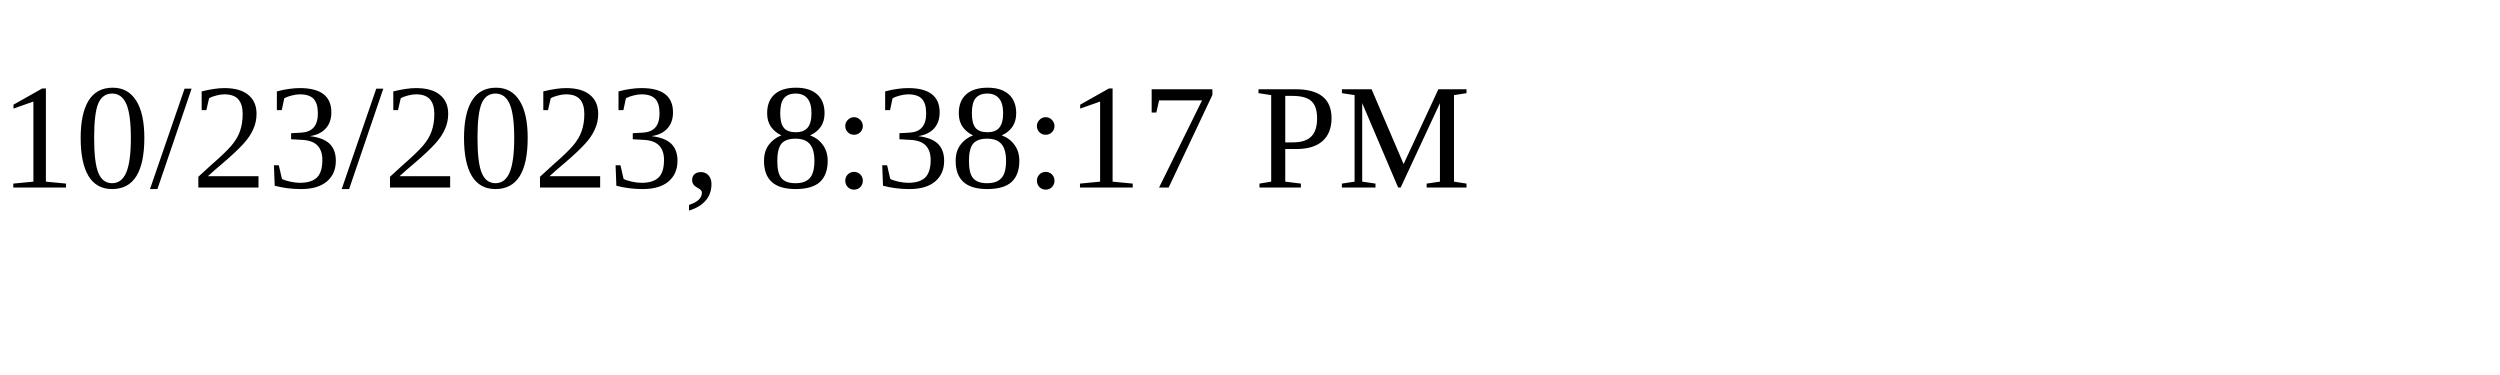
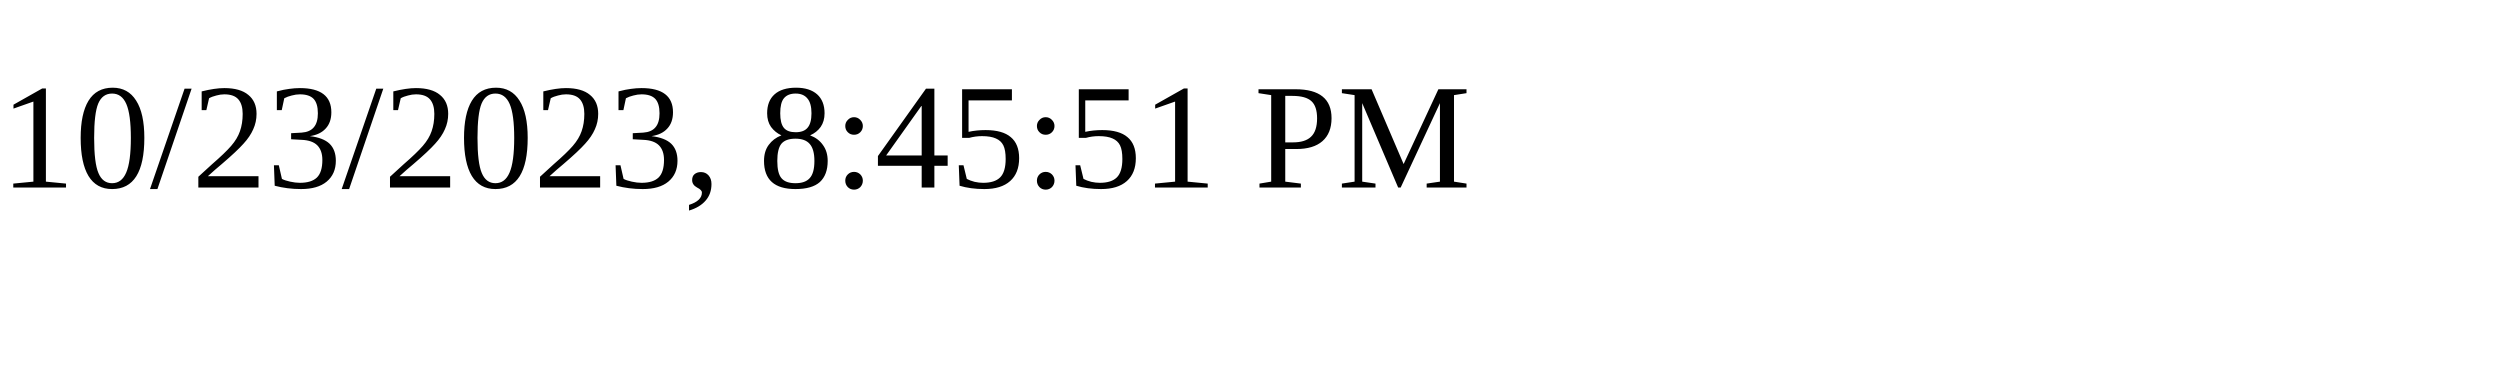
<svg xmlns="http://www.w3.org/2000/svg" height="30" width="200">
-   <text x="0" y="15">10/23/2023, 8:38:17 PM</text>
+   <text x="0" y="15">10/23/2023, 8:45:51 PM</text>
</svg>
